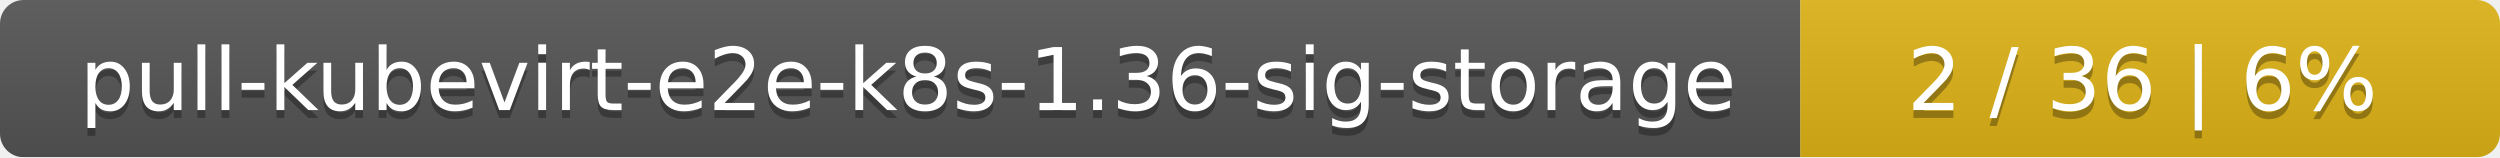
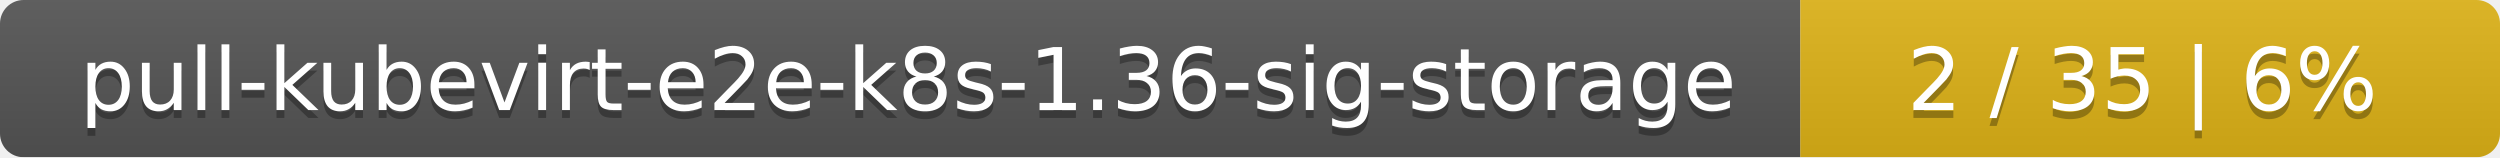
<svg xmlns="http://www.w3.org/2000/svg" width="318" height="20">
  <linearGradient id="smooth" x2="0" y2="100%">
    <stop offset="0" stop-color="#bbb" stop-opacity=".1" />
    <stop offset="1" stop-opacity=".1" />
  </linearGradient>
  <mask id="round">
    <rect width="318" height="20" rx="3" fill="#fff" />
  </mask>
  <g mask="url(#round)">
    <rect width="229" height="20" fill="#555" />
    <rect x="229" width="89" height="20" fill="#dfb317" />
    <rect width="318" height="20" fill="url(#smooth)" />
  </g>
  <g fill="#fff" text-anchor="middle" font-family="DejaVu Sans,Verdana,Geneva,sans-serif" font-size="11">
    <text x="115.5" y="15" fill="#010101" fill-opacity=".3">pull-kubevirt-e2e-k8s-1.36-sig-storage</text>
    <text x="115.5" y="14">pull-kubevirt-e2e-k8s-1.36-sig-storage</text>
-     <text x="272.5" y="15" fill="#010101" fill-opacity=".3">2 / 36    |    6%</text>
-     <text x="272.5" y="14">2 / 36    |    6%</text>
+     <text x="272.5" y="15" fill="#010101" fill-opacity=".3">2 / 35    |    6%</text>
+     <text x="272.5" y="14">2 / 35    |    6%</text>
  </g>
</svg>
